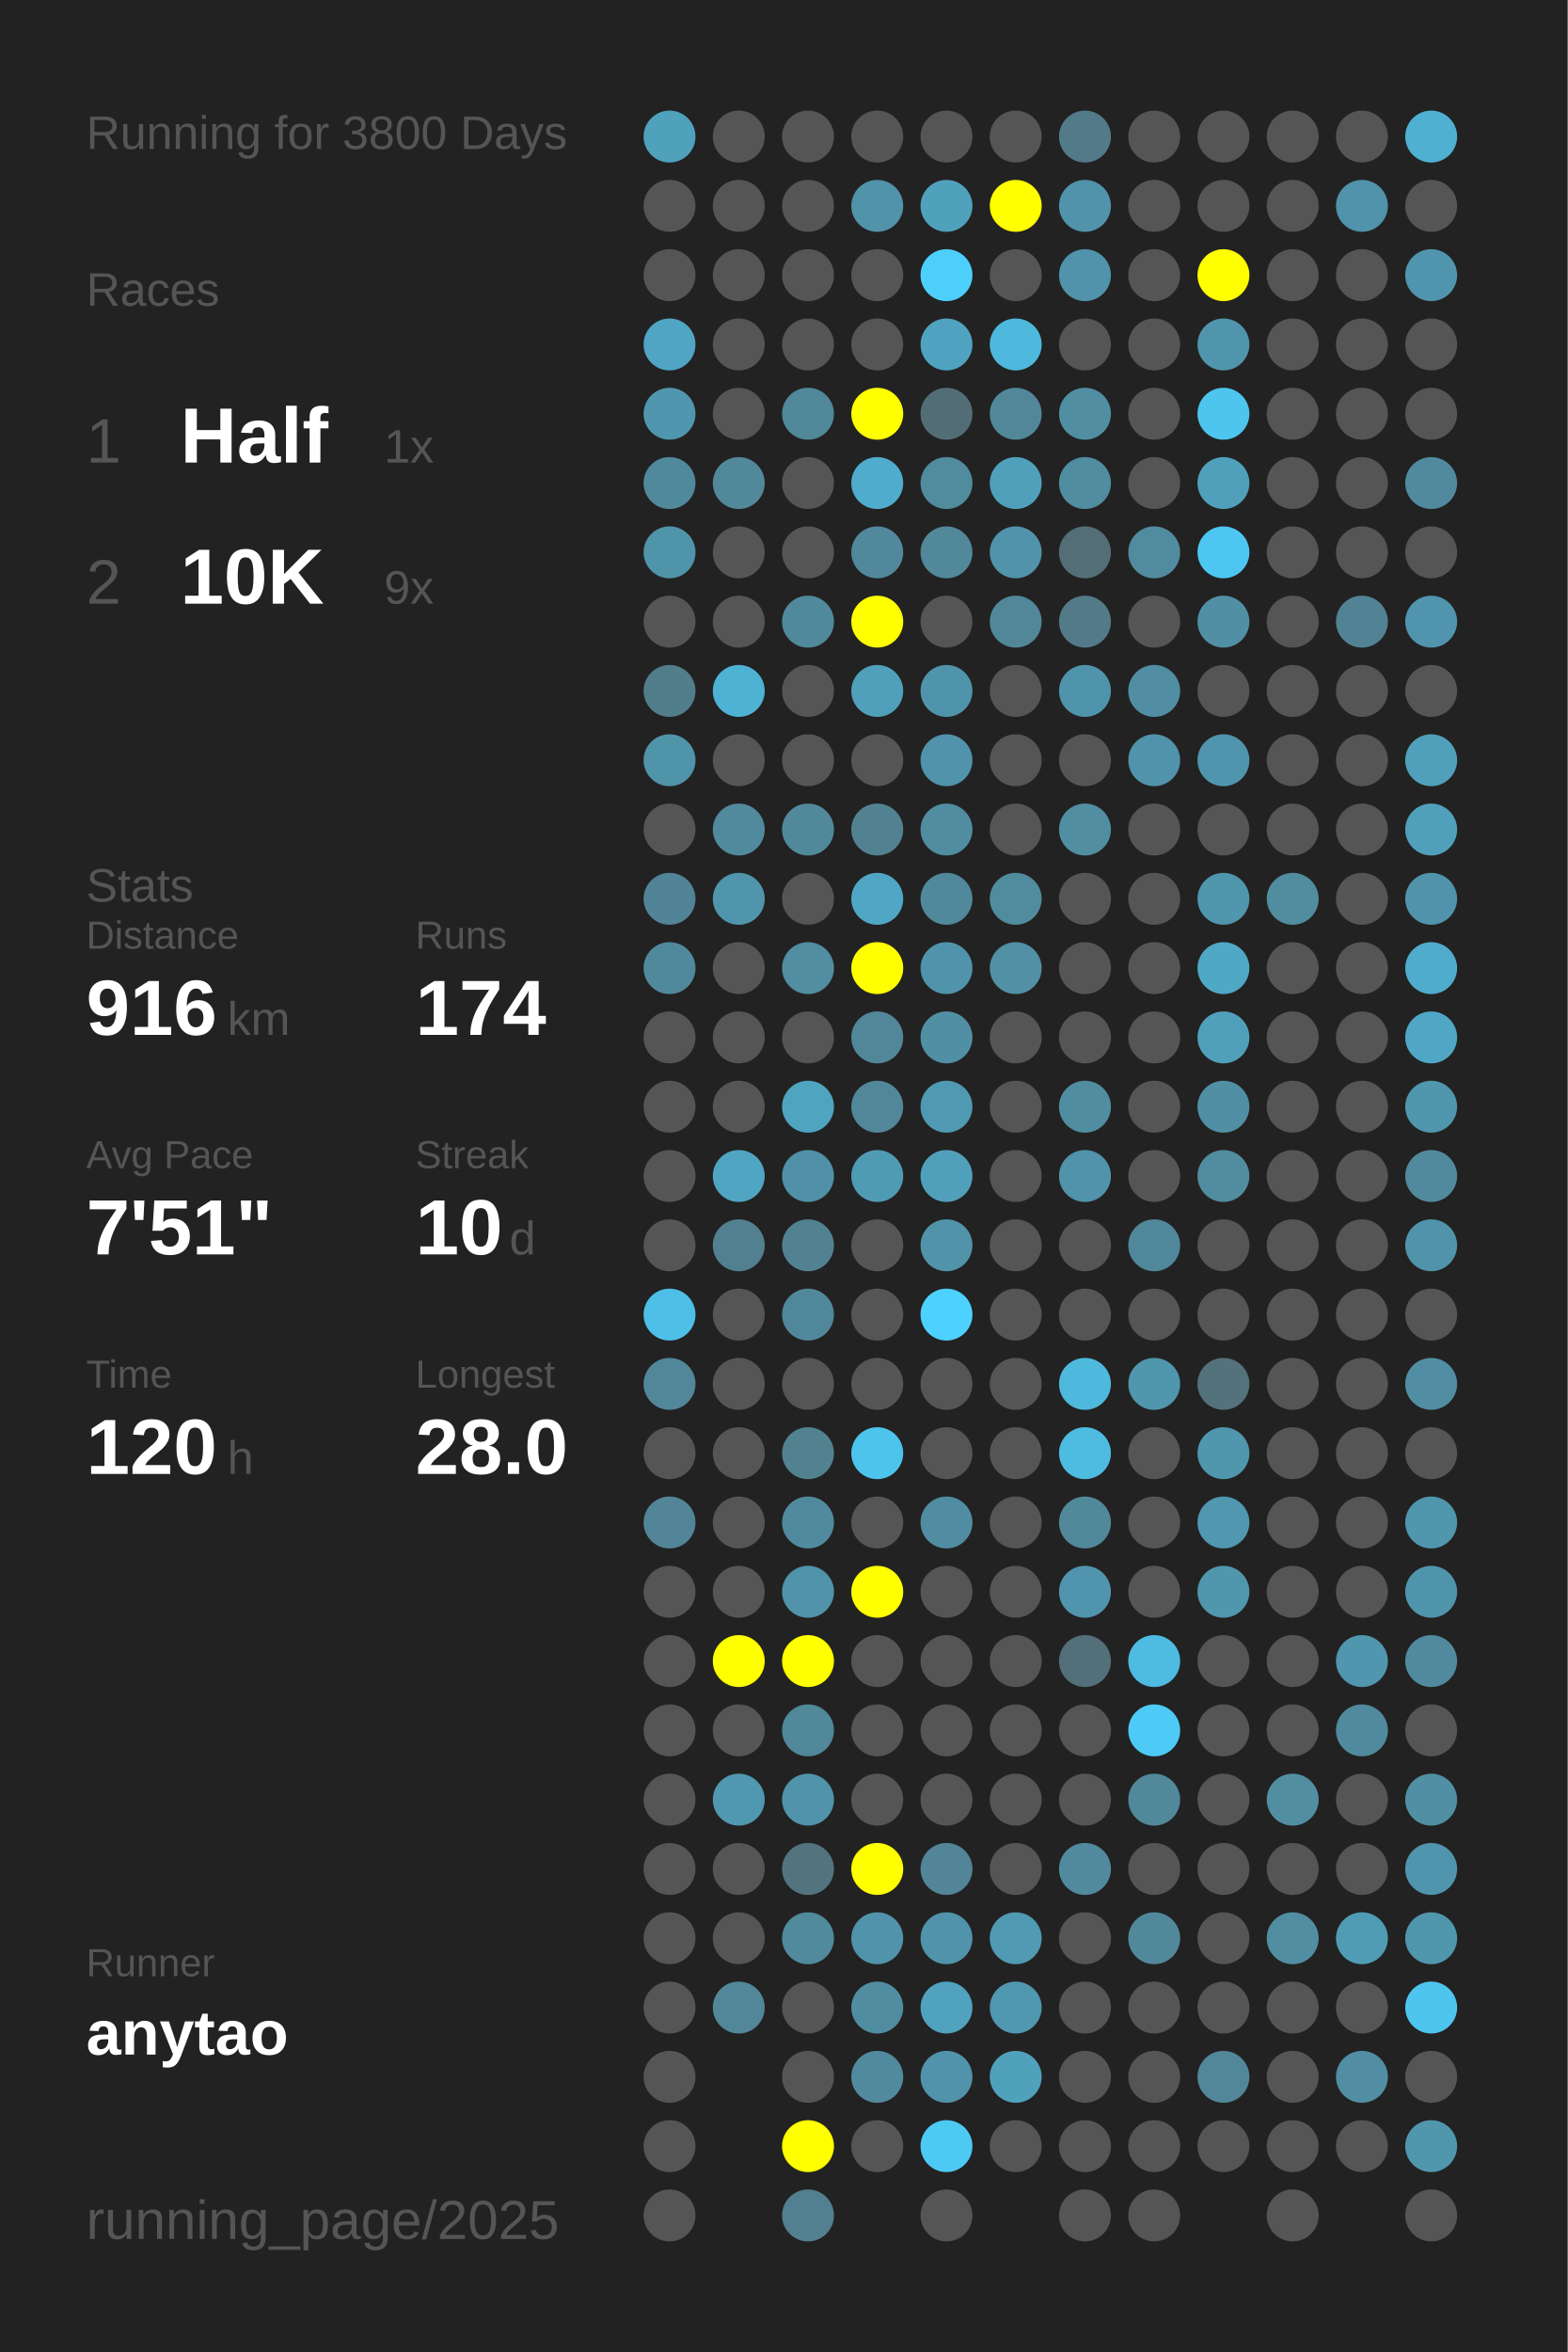
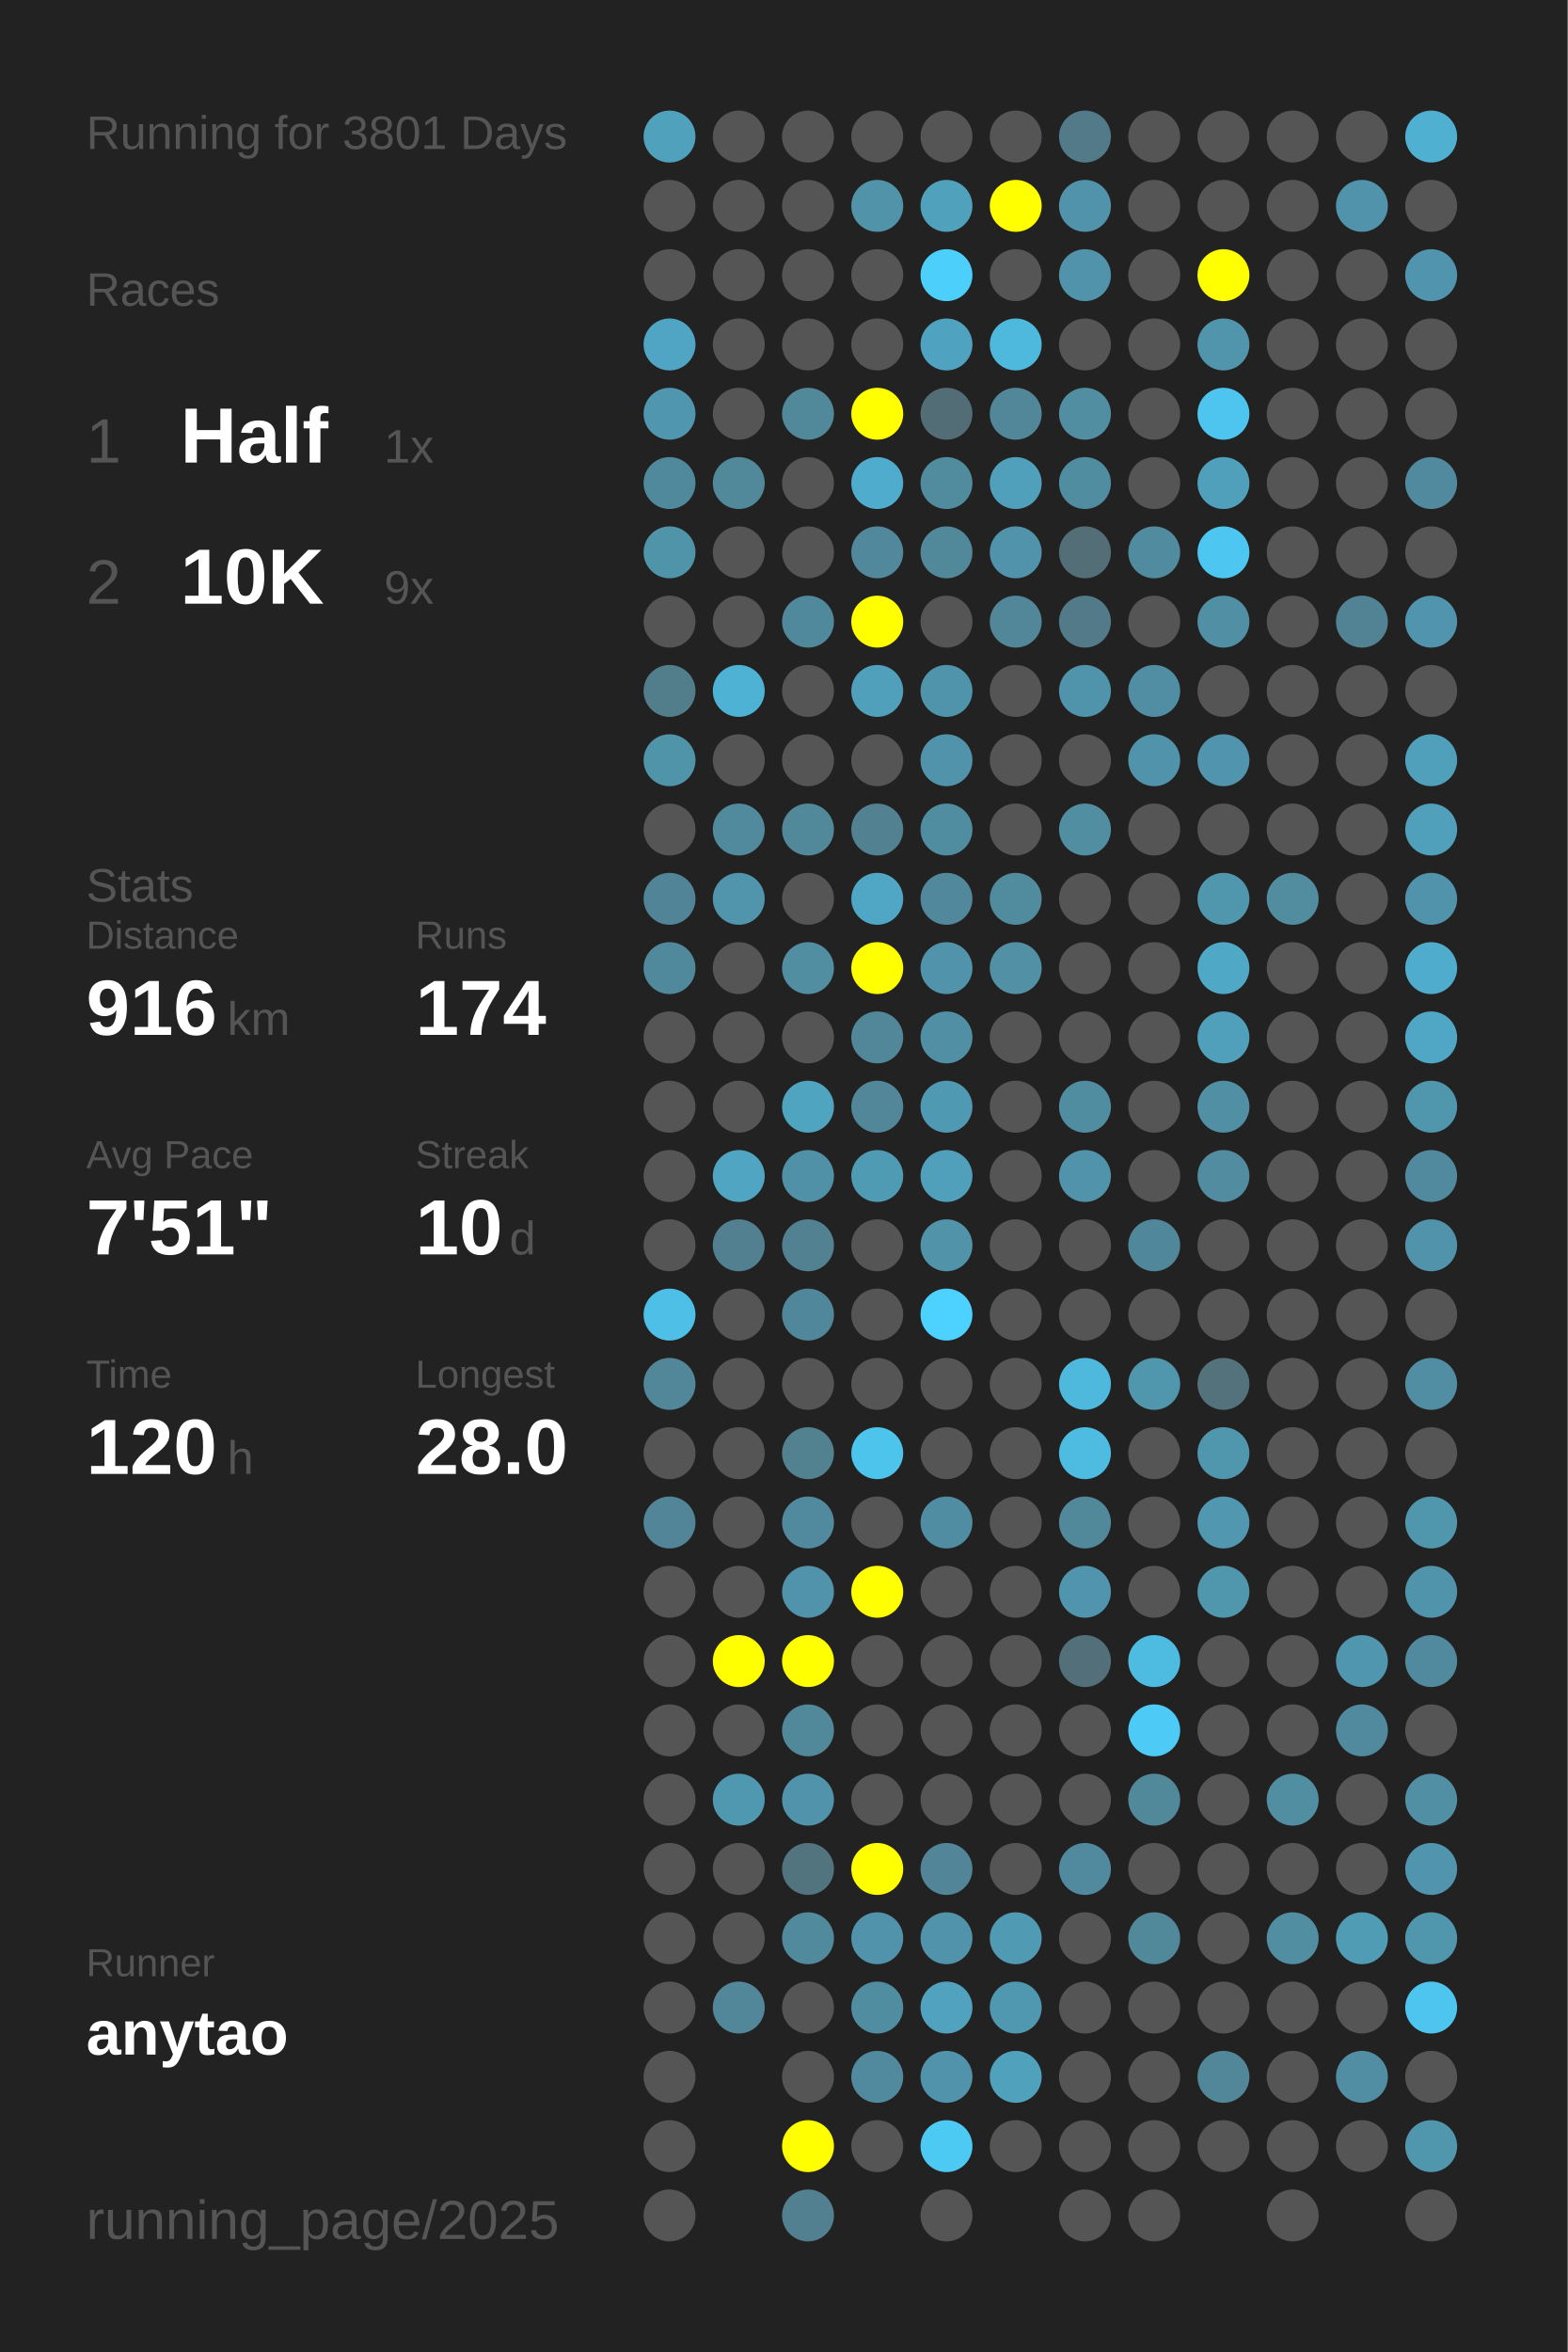
<svg xmlns="http://www.w3.org/2000/svg" baseProfile="full" height="300mm" version="1.1" viewBox="0,0,200,300" width="200mm">
  <defs />
  <rect fill="#222222" height="300" width="200" x="0" y="0" />
-   <text fill="#555555" style="font-size:6px; font-family:Arial;" x="11" y="19">Running for 3800 Days</text>
+   <text fill="#555555" style="font-size:6px; font-family:Arial;" x="11" y="19">Running for 3801 Days</text>
  <text fill="#555555" style="font-size:6px; font-family:Arial;" x="11" y="39">Races</text>
  <text fill="#555555" style="font-size:8px; font-family:Arial;" x="11" y="59">1</text>
  <text fill="#FFFFFF" style="font-size:10px; font-family:Arial; font-weight:bold;" x="23" y="59">Half</text>
  <text fill="#555555" style="font-size:6px; font-family:Arial;" x="49" y="59">1x</text>
  <text fill="#555555" style="font-size:8px; font-family:Arial;" x="11" y="77">2</text>
  <text fill="#FFFFFF" style="font-size:10px; font-family:Arial; font-weight:bold;" x="23" y="77">10K</text>
  <text fill="#555555" style="font-size:6px; font-family:Arial;" x="49" y="77">9x</text>
  <text fill="#555555" style="font-size:6px; font-family:Arial;" x="11" y="115">Stats</text>
  <text fill="#555555" style="font-size:5px; font-family:Arial;" x="11" y="121">Distance</text>
  <text fill="#FFFFFF" style="font-size:10px; font-family:Arial; font-weight:bold;" x="11" y="132">916</text>
  <text fill="#555555" style="font-size:6px; font-family:Arial;" x="29" y="132">km</text>
  <text fill="#555555" style="font-size:5px; font-family:Arial;" x="53" y="121">Runs</text>
  <text fill="#FFFFFF" style="font-size:10px; font-family:Arial; font-weight:bold;" x="53" y="132">174</text>
  <text fill="#555555" style="font-size:5px; font-family:Arial;" x="11" y="149">Avg Pace</text>
  <text fill="#FFFFFF" style="font-size:10px; font-family:Arial; font-weight:bold;" x="11" y="160">7'51"</text>
  <text fill="#555555" style="font-size:5px; font-family:Arial;" x="53" y="149">Streak</text>
  <text fill="#FFFFFF" style="font-size:10px; font-family:Arial; font-weight:bold;" x="53" y="160">10</text>
  <text fill="#555555" style="font-size:6px; font-family:Arial;" x="65" y="160">d</text>
  <text fill="#555555" style="font-size:5px; font-family:Arial;" x="11" y="177">Time</text>
  <text fill="#FFFFFF" style="font-size:10px; font-family:Arial; font-weight:bold;" x="11" y="188">120</text>
  <text fill="#555555" style="font-size:6px; font-family:Arial;" x="29" y="188">h</text>
  <text fill="#555555" style="font-size:5px; font-family:Arial;" x="53" y="177">Longest</text>
  <text fill="#FFFFFF" style="font-size:10px; font-family:Arial; font-weight:bold;" x="53" y="188">28.0</text>
  <text fill="#555555" style="font-size:5px; font-family:Arial;" x="11" y="252.065">Runner</text>
  <text fill="#FFFFFF" style="font-size:8px; font-family:Arial; font-weight:bold;" x="11" y="262.065">anytao</text>
  <text fill="#555555" style="font-size:7px; font-family:Arial;" x="11" y="285.581">running_page/2025</text>
  <circle cx="85.417" cy="17.419" fill="#50a1bc" r="3.312" />
  <circle cx="85.417" cy="26.258" fill="#555555" r="3.312" />
  <circle cx="85.417" cy="35.097" fill="#555555" r="3.312" />
  <circle cx="85.417" cy="43.935" fill="#4fa5c3" r="3.312" />
  <circle cx="85.417" cy="52.774" fill="#5096ae" r="3.312" />
  <circle cx="85.417" cy="61.613" fill="#51899c" r="3.312" />
  <circle cx="85.417" cy="70.452" fill="#5094aa" r="3.312" />
  <circle cx="85.417" cy="79.29" fill="#555555" r="3.312" />
  <circle cx="85.417" cy="88.129" fill="#527d8b" r="3.312" />
  <circle cx="85.417" cy="96.968" fill="#5094aa" r="3.312" />
  <circle cx="85.417" cy="105.806" fill="#555555" r="3.312" />
  <circle cx="85.417" cy="114.645" fill="#518496" r="3.312" />
  <circle cx="85.417" cy="123.484" fill="#51899c" r="3.312" />
  <circle cx="85.417" cy="132.323" fill="#555555" r="3.312" />
  <circle cx="85.417" cy="141.161" fill="#555555" r="3.312" />
  <circle cx="85.417" cy="150" fill="#555555" r="3.312" />
  <circle cx="85.417" cy="158.839" fill="#555555" r="3.312" />
  <circle cx="85.417" cy="167.677" fill="#4ebfe6" r="3.312" />
  <circle cx="85.417" cy="176.516" fill="#518799" r="3.312" />
  <circle cx="85.417" cy="185.355" fill="#555555" r="3.312" />
  <circle cx="85.417" cy="194.194" fill="#518597" r="3.312" />
  <circle cx="85.417" cy="203.032" fill="#555555" r="3.312" />
  <circle cx="85.417" cy="211.871" fill="#555555" r="3.312" />
  <circle cx="85.417" cy="220.71" fill="#555555" r="3.312" />
  <circle cx="85.417" cy="229.548" fill="#555555" r="3.312" />
  <circle cx="85.417" cy="238.387" fill="#555555" r="3.312" />
  <circle cx="85.417" cy="247.226" fill="#555555" r="3.312" />
  <circle cx="85.417" cy="256.065" fill="#555555" r="3.312" />
  <circle cx="85.417" cy="264.903" fill="#555555" r="3.312" />
  <circle cx="85.417" cy="273.742" fill="#555555" r="3.312" />
  <circle cx="85.417" cy="282.581" fill="#555555" r="3.312" />
  <circle cx="94.25" cy="17.419" fill="#555555" r="3.312" />
  <circle cx="94.25" cy="26.258" fill="#555555" r="3.312" />
  <circle cx="94.25" cy="35.097" fill="#555555" r="3.312" />
  <circle cx="94.25" cy="43.935" fill="#555555" r="3.312" />
  <circle cx="94.25" cy="52.774" fill="#555555" r="3.312" />
  <circle cx="94.25" cy="61.613" fill="#51899b" r="3.312" />
  <circle cx="94.25" cy="70.452" fill="#555555" r="3.312" />
  <circle cx="94.25" cy="79.29" fill="#555555" r="3.312" />
  <circle cx="94.25" cy="88.129" fill="#4eb2d4" r="3.312" />
  <circle cx="94.25" cy="96.968" fill="#555555" r="3.312" />
  <circle cx="94.25" cy="105.806" fill="#51899d" r="3.312" />
  <circle cx="94.25" cy="114.645" fill="#5095ac" r="3.312" />
  <circle cx="94.25" cy="123.484" fill="#555555" r="3.312" />
  <circle cx="94.25" cy="132.323" fill="#555555" r="3.312" />
  <circle cx="94.25" cy="141.161" fill="#555555" r="3.312" />
  <circle cx="94.25" cy="150" fill="#4fa5c2" r="3.312" />
  <circle cx="94.25" cy="158.839" fill="#528090" r="3.312" />
  <circle cx="94.25" cy="167.677" fill="#555555" r="3.312" />
  <circle cx="94.25" cy="176.516" fill="#555555" r="3.312" />
  <circle cx="94.25" cy="185.355" fill="#555555" r="3.312" />
  <circle cx="94.25" cy="194.194" fill="#555555" r="3.312" />
  <circle cx="94.25" cy="203.032" fill="#555555" r="3.312" />
  <circle cx="94.25" cy="211.871" fill="#FFFF00" r="3.312" />
  <circle cx="94.25" cy="220.71" fill="#555555" r="3.312" />
  <circle cx="94.25" cy="229.548" fill="#5098b0" r="3.312" />
  <circle cx="94.25" cy="238.387" fill="#555555" r="3.312" />
  <circle cx="94.25" cy="247.226" fill="#555555" r="3.312" />
  <circle cx="94.25" cy="256.065" fill="#518799" r="3.312" />
  <circle cx="103.083" cy="17.419" fill="#555555" r="3.312" />
  <circle cx="103.083" cy="26.258" fill="#555555" r="3.312" />
  <circle cx="103.083" cy="35.097" fill="#555555" r="3.312" />
  <circle cx="103.083" cy="43.935" fill="#555555" r="3.312" />
  <circle cx="103.083" cy="52.774" fill="#51889a" r="3.312" />
  <circle cx="103.083" cy="61.613" fill="#555555" r="3.312" />
  <circle cx="103.083" cy="70.452" fill="#555555" r="3.312" />
  <circle cx="103.083" cy="79.29" fill="#51899c" r="3.312" />
  <circle cx="103.083" cy="88.129" fill="#555555" r="3.312" />
  <circle cx="103.083" cy="96.968" fill="#555555" r="3.312" />
  <circle cx="103.083" cy="105.806" fill="#51899b" r="3.312" />
  <circle cx="103.083" cy="114.645" fill="#555555" r="3.312" />
  <circle cx="103.083" cy="123.484" fill="#518ea2" r="3.312" />
  <circle cx="103.083" cy="132.323" fill="#555555" r="3.312" />
  <circle cx="103.083" cy="141.161" fill="#4fa4c0" r="3.312" />
  <circle cx="103.083" cy="150" fill="#5191a7" r="3.312" />
  <circle cx="103.083" cy="158.839" fill="#528191" r="3.312" />
  <circle cx="103.083" cy="167.677" fill="#51879a" r="3.312" />
  <circle cx="103.083" cy="176.516" fill="#555555" r="3.312" />
  <circle cx="103.083" cy="185.355" fill="#528190" r="3.312" />
  <circle cx="103.083" cy="194.194" fill="#518a9e" r="3.312" />
  <circle cx="103.083" cy="203.032" fill="#5093aa" r="3.312" />
  <circle cx="103.083" cy="211.871" fill="#FFFF00" r="3.312" />
  <circle cx="103.083" cy="220.71" fill="#51889a" r="3.312" />
  <circle cx="103.083" cy="229.548" fill="#5093aa" r="3.312" />
  <circle cx="103.083" cy="238.387" fill="#52747f" r="3.312" />
  <circle cx="103.083" cy="247.226" fill="#518a9d" r="3.312" />
  <circle cx="103.083" cy="256.065" fill="#555555" r="3.312" />
  <circle cx="103.083" cy="264.903" fill="#555555" r="3.312" />
  <circle cx="103.083" cy="273.742" fill="#FFFF00" r="3.312" />
  <circle cx="103.083" cy="282.581" fill="#528090" r="3.312" />
  <circle cx="111.917" cy="17.419" fill="#555555" r="3.312" />
  <circle cx="111.917" cy="26.258" fill="#5193a9" r="3.312" />
  <circle cx="111.917" cy="35.097" fill="#555555" r="3.312" />
  <circle cx="111.917" cy="43.935" fill="#555555" r="3.312" />
  <circle cx="111.917" cy="52.774" fill="#FFFF00" r="3.312" />
  <circle cx="111.917" cy="61.613" fill="#4faccc" r="3.312" />
  <circle cx="111.917" cy="70.452" fill="#51889b" r="3.312" />
  <circle cx="111.917" cy="79.29" fill="#FFFF00" r="3.312" />
  <circle cx="111.917" cy="88.129" fill="#50a0bb" r="3.312" />
  <circle cx="111.917" cy="96.968" fill="#555555" r="3.312" />
  <circle cx="111.917" cy="105.806" fill="#528292" r="3.312" />
  <circle cx="111.917" cy="114.645" fill="#4fa7c5" r="3.312" />
  <circle cx="111.917" cy="123.484" fill="#FFFF00" r="3.312" />
  <circle cx="111.917" cy="132.323" fill="#518799" r="3.312" />
  <circle cx="111.917" cy="141.161" fill="#518799" r="3.312" />
  <circle cx="111.917" cy="150" fill="#509bb4" r="3.312" />
  <circle cx="111.917" cy="158.839" fill="#555555" r="3.312" />
  <circle cx="111.917" cy="167.677" fill="#555555" r="3.312" />
  <circle cx="111.917" cy="176.516" fill="#555555" r="3.312" />
  <circle cx="111.917" cy="185.355" fill="#4dc4ec" r="3.312" />
  <circle cx="111.917" cy="194.194" fill="#555555" r="3.312" />
  <circle cx="111.917" cy="203.032" fill="#FFFF00" r="3.312" />
  <circle cx="111.917" cy="211.871" fill="#555555" r="3.312" />
  <circle cx="111.917" cy="220.71" fill="#555555" r="3.312" />
  <circle cx="111.917" cy="229.548" fill="#555555" r="3.312" />
  <circle cx="111.917" cy="238.387" fill="#FFFF00" r="3.312" />
  <circle cx="111.917" cy="247.226" fill="#5093aa" r="3.312" />
  <circle cx="111.917" cy="256.065" fill="#518da1" r="3.312" />
  <circle cx="111.917" cy="264.903" fill="#518a9e" r="3.312" />
  <circle cx="111.917" cy="273.742" fill="#555555" r="3.312" />
  <circle cx="120.75" cy="17.419" fill="#555555" r="3.312" />
  <circle cx="120.75" cy="26.258" fill="#50a1bc" r="3.312" />
  <circle cx="120.75" cy="35.097" fill="#4dcffb" r="3.312" />
  <circle cx="120.75" cy="43.935" fill="#4fa3c0" r="3.312" />
  <circle cx="120.75" cy="52.774" fill="#536d76" r="3.312" />
  <circle cx="120.75" cy="61.613" fill="#518b9e" r="3.312" />
  <circle cx="120.75" cy="70.452" fill="#51889a" r="3.312" />
  <circle cx="120.75" cy="79.29" fill="#555555" r="3.312" />
  <circle cx="120.75" cy="88.129" fill="#5094ab" r="3.312" />
  <circle cx="120.75" cy="96.968" fill="#5093aa" r="3.312" />
  <circle cx="120.75" cy="105.806" fill="#518da1" r="3.312" />
  <circle cx="120.75" cy="114.645" fill="#51889b" r="3.312" />
  <circle cx="120.75" cy="123.484" fill="#5093aa" r="3.312" />
  <circle cx="120.75" cy="132.323" fill="#518fa5" r="3.312" />
  <circle cx="120.75" cy="141.161" fill="#5099b2" r="3.312" />
  <circle cx="120.75" cy="150" fill="#50a0bb" r="3.312" />
  <circle cx="120.75" cy="158.839" fill="#5193a9" r="3.312" />
  <circle cx="120.75" cy="167.677" fill="#4dd1fe" r="3.312" />
  <circle cx="120.75" cy="176.516" fill="#555555" r="3.312" />
  <circle cx="120.75" cy="185.355" fill="#555555" r="3.312" />
  <circle cx="120.75" cy="194.194" fill="#518da2" r="3.312" />
  <circle cx="120.75" cy="203.032" fill="#555555" r="3.312" />
  <circle cx="120.75" cy="211.871" fill="#555555" r="3.312" />
  <circle cx="120.75" cy="220.71" fill="#555555" r="3.312" />
  <circle cx="120.75" cy="229.548" fill="#555555" r="3.312" />
  <circle cx="120.75" cy="238.387" fill="#518597" r="3.312" />
  <circle cx="120.75" cy="247.226" fill="#5093aa" r="3.312" />
  <circle cx="120.75" cy="256.065" fill="#50a2be" r="3.312" />
  <circle cx="120.75" cy="264.903" fill="#5093aa" r="3.312" />
  <circle cx="120.75" cy="273.742" fill="#4dcaf4" r="3.312" />
  <circle cx="120.75" cy="282.581" fill="#555555" r="3.312" />
  <circle cx="129.583" cy="17.419" fill="#555555" r="3.312" />
  <circle cx="129.583" cy="26.258" fill="#FFFF00" r="3.312" />
  <circle cx="129.583" cy="35.097" fill="#555555" r="3.312" />
  <circle cx="129.583" cy="43.935" fill="#4eb9dd" r="3.312" />
  <circle cx="129.583" cy="52.774" fill="#518799" r="3.312" />
  <circle cx="129.583" cy="61.613" fill="#50a0bb" r="3.312" />
  <circle cx="129.583" cy="70.452" fill="#5093aa" r="3.312" />
  <circle cx="129.583" cy="79.29" fill="#518799" r="3.312" />
  <circle cx="129.583" cy="88.129" fill="#555555" r="3.312" />
  <circle cx="129.583" cy="96.968" fill="#555555" r="3.312" />
  <circle cx="129.583" cy="105.806" fill="#555555" r="3.312" />
  <circle cx="129.583" cy="114.645" fill="#518b9e" r="3.312" />
  <circle cx="129.583" cy="123.484" fill="#5190a5" r="3.312" />
  <circle cx="129.583" cy="132.323" fill="#555555" r="3.312" />
  <circle cx="129.583" cy="141.161" fill="#555555" r="3.312" />
  <circle cx="129.583" cy="150" fill="#555555" r="3.312" />
  <circle cx="129.583" cy="158.839" fill="#555555" r="3.312" />
  <circle cx="129.583" cy="167.677" fill="#555555" r="3.312" />
  <circle cx="129.583" cy="176.516" fill="#555555" r="3.312" />
  <circle cx="129.583" cy="185.355" fill="#555555" r="3.312" />
  <circle cx="129.583" cy="194.194" fill="#555555" r="3.312" />
  <circle cx="129.583" cy="203.032" fill="#555555" r="3.312" />
  <circle cx="129.583" cy="211.871" fill="#555555" r="3.312" />
  <circle cx="129.583" cy="220.71" fill="#555555" r="3.312" />
  <circle cx="129.583" cy="229.548" fill="#555555" r="3.312" />
  <circle cx="129.583" cy="238.387" fill="#555555" r="3.312" />
  <circle cx="129.583" cy="247.226" fill="#509ab3" r="3.312" />
  <circle cx="129.583" cy="256.065" fill="#5097b0" r="3.312" />
  <circle cx="129.583" cy="264.903" fill="#50a1bc" r="3.312" />
  <circle cx="129.583" cy="273.742" fill="#555555" r="3.312" />
  <circle cx="138.417" cy="17.419" fill="#527a88" r="3.312" />
  <circle cx="138.417" cy="26.258" fill="#5093aa" r="3.312" />
  <circle cx="138.417" cy="35.097" fill="#5093aa" r="3.312" />
  <circle cx="138.417" cy="43.935" fill="#555555" r="3.312" />
  <circle cx="138.417" cy="52.774" fill="#518ea2" r="3.312" />
  <circle cx="138.417" cy="61.613" fill="#518da1" r="3.312" />
  <circle cx="138.417" cy="70.452" fill="#536e77" r="3.312" />
  <circle cx="138.417" cy="79.29" fill="#527a88" r="3.312" />
  <circle cx="138.417" cy="88.129" fill="#5094ab" r="3.312" />
  <circle cx="138.417" cy="96.968" fill="#555555" r="3.312" />
  <circle cx="138.417" cy="105.806" fill="#518ea2" r="3.312" />
  <circle cx="138.417" cy="114.645" fill="#555555" r="3.312" />
  <circle cx="138.417" cy="123.484" fill="#555555" r="3.312" />
  <circle cx="138.417" cy="132.323" fill="#555555" r="3.312" />
  <circle cx="138.417" cy="141.161" fill="#518da1" r="3.312" />
  <circle cx="138.417" cy="150" fill="#5093aa" r="3.312" />
  <circle cx="138.417" cy="158.839" fill="#555555" r="3.312" />
  <circle cx="138.417" cy="167.677" fill="#555555" r="3.312" />
  <circle cx="138.417" cy="176.516" fill="#4eb9dd" r="3.312" />
  <circle cx="138.417" cy="185.355" fill="#4ebce1" r="3.312" />
  <circle cx="138.417" cy="194.194" fill="#51889a" r="3.312" />
  <circle cx="138.417" cy="203.032" fill="#5095ad" r="3.312" />
  <circle cx="138.417" cy="211.871" fill="#536f79" r="3.312" />
  <circle cx="138.417" cy="220.71" fill="#555555" r="3.312" />
  <circle cx="138.417" cy="229.548" fill="#555555" r="3.312" />
  <circle cx="138.417" cy="238.387" fill="#518a9e" r="3.312" />
  <circle cx="138.417" cy="247.226" fill="#555555" r="3.312" />
  <circle cx="138.417" cy="256.065" fill="#555555" r="3.312" />
  <circle cx="138.417" cy="264.903" fill="#555555" r="3.312" />
  <circle cx="138.417" cy="273.742" fill="#555555" r="3.312" />
  <circle cx="138.417" cy="282.581" fill="#555555" r="3.312" />
  <circle cx="147.25" cy="17.419" fill="#555555" r="3.312" />
  <circle cx="147.25" cy="26.258" fill="#555555" r="3.312" />
  <circle cx="147.25" cy="35.097" fill="#555555" r="3.312" />
  <circle cx="147.25" cy="43.935" fill="#555555" r="3.312" />
  <circle cx="147.25" cy="52.774" fill="#555555" r="3.312" />
  <circle cx="147.25" cy="61.613" fill="#555555" r="3.312" />
  <circle cx="147.25" cy="70.452" fill="#518b9f" r="3.312" />
  <circle cx="147.25" cy="79.29" fill="#555555" r="3.312" />
  <circle cx="147.25" cy="88.129" fill="#518ea3" r="3.312" />
  <circle cx="147.25" cy="96.968" fill="#5093aa" r="3.312" />
  <circle cx="147.25" cy="105.806" fill="#555555" r="3.312" />
  <circle cx="147.25" cy="114.645" fill="#555555" r="3.312" />
  <circle cx="147.25" cy="123.484" fill="#555555" r="3.312" />
  <circle cx="147.25" cy="132.323" fill="#555555" r="3.312" />
  <circle cx="147.25" cy="141.161" fill="#555555" r="3.312" />
  <circle cx="147.25" cy="150" fill="#555555" r="3.312" />
  <circle cx="147.25" cy="158.839" fill="#51879a" r="3.312" />
  <circle cx="147.25" cy="167.677" fill="#555555" r="3.312" />
  <circle cx="147.25" cy="176.516" fill="#5096ad" r="3.312" />
  <circle cx="147.25" cy="185.355" fill="#555555" r="3.312" />
  <circle cx="147.25" cy="194.194" fill="#555555" r="3.312" />
  <circle cx="147.25" cy="203.032" fill="#555555" r="3.312" />
  <circle cx="147.25" cy="211.871" fill="#4ebbe0" r="3.312" />
  <circle cx="147.25" cy="220.71" fill="#4dcbf6" r="3.312" />
  <circle cx="147.25" cy="229.548" fill="#51889a" r="3.312" />
  <circle cx="147.25" cy="238.387" fill="#555555" r="3.312" />
  <circle cx="147.25" cy="247.226" fill="#51889a" r="3.312" />
  <circle cx="147.25" cy="256.065" fill="#555555" r="3.312" />
  <circle cx="147.25" cy="264.903" fill="#555555" r="3.312" />
  <circle cx="147.25" cy="273.742" fill="#555555" r="3.312" />
  <circle cx="147.25" cy="282.581" fill="#555555" r="3.312" />
  <circle cx="156.083" cy="17.419" fill="#555555" r="3.312" />
  <circle cx="156.083" cy="26.258" fill="#555555" r="3.312" />
  <circle cx="156.083" cy="35.097" fill="#FFFF00" r="3.312" />
  <circle cx="156.083" cy="43.935" fill="#5095ac" r="3.312" />
  <circle cx="156.083" cy="52.774" fill="#4dc5ee" r="3.312" />
  <circle cx="156.083" cy="61.613" fill="#50a0bc" r="3.312" />
  <circle cx="156.083" cy="70.452" fill="#4dc7f1" r="3.312" />
  <circle cx="156.083" cy="79.29" fill="#518fa4" r="3.312" />
  <circle cx="156.083" cy="88.129" fill="#555555" r="3.312" />
  <circle cx="156.083" cy="96.968" fill="#5095ad" r="3.312" />
  <circle cx="156.083" cy="105.806" fill="#555555" r="3.312" />
  <circle cx="156.083" cy="114.645" fill="#5096ad" r="3.312" />
  <circle cx="156.083" cy="123.484" fill="#4fa8c6" r="3.312" />
  <circle cx="156.083" cy="132.323" fill="#50a0bb" r="3.312" />
  <circle cx="156.083" cy="141.161" fill="#518fa4" r="3.312" />
  <circle cx="156.083" cy="150" fill="#518ca0" r="3.312" />
  <circle cx="156.083" cy="158.839" fill="#555555" r="3.312" />
  <circle cx="156.083" cy="167.677" fill="#555555" r="3.312" />
  <circle cx="156.083" cy="176.516" fill="#53727c" r="3.312" />
  <circle cx="156.083" cy="185.355" fill="#5097ae" r="3.312" />
  <circle cx="156.083" cy="194.194" fill="#5097af" r="3.312" />
  <circle cx="156.083" cy="203.032" fill="#5096ad" r="3.312" />
  <circle cx="156.083" cy="211.871" fill="#555555" r="3.312" />
  <circle cx="156.083" cy="220.71" fill="#555555" r="3.312" />
  <circle cx="156.083" cy="229.548" fill="#555555" r="3.312" />
  <circle cx="156.083" cy="238.387" fill="#555555" r="3.312" />
  <circle cx="156.083" cy="247.226" fill="#555555" r="3.312" />
  <circle cx="156.083" cy="256.065" fill="#555555" r="3.312" />
  <circle cx="156.083" cy="264.903" fill="#518799" r="3.312" />
  <circle cx="156.083" cy="273.742" fill="#555555" r="3.312" />
  <circle cx="164.917" cy="17.419" fill="#555555" r="3.312" />
  <circle cx="164.917" cy="26.258" fill="#555555" r="3.312" />
  <circle cx="164.917" cy="35.097" fill="#555555" r="3.312" />
  <circle cx="164.917" cy="43.935" fill="#555555" r="3.312" />
  <circle cx="164.917" cy="52.774" fill="#555555" r="3.312" />
  <circle cx="164.917" cy="61.613" fill="#555555" r="3.312" />
  <circle cx="164.917" cy="70.452" fill="#555555" r="3.312" />
  <circle cx="164.917" cy="79.29" fill="#555555" r="3.312" />
  <circle cx="164.917" cy="88.129" fill="#555555" r="3.312" />
  <circle cx="164.917" cy="96.968" fill="#555555" r="3.312" />
  <circle cx="164.917" cy="105.806" fill="#555555" r="3.312" />
  <circle cx="164.917" cy="114.645" fill="#518c9f" r="3.312" />
  <circle cx="164.917" cy="123.484" fill="#555555" r="3.312" />
  <circle cx="164.917" cy="132.323" fill="#555555" r="3.312" />
  <circle cx="164.917" cy="141.161" fill="#555555" r="3.312" />
  <circle cx="164.917" cy="150" fill="#555555" r="3.312" />
  <circle cx="164.917" cy="158.839" fill="#555555" r="3.312" />
  <circle cx="164.917" cy="167.677" fill="#555555" r="3.312" />
  <circle cx="164.917" cy="176.516" fill="#555555" r="3.312" />
  <circle cx="164.917" cy="185.355" fill="#555555" r="3.312" />
  <circle cx="164.917" cy="194.194" fill="#555555" r="3.312" />
  <circle cx="164.917" cy="203.032" fill="#555555" r="3.312" />
  <circle cx="164.917" cy="211.871" fill="#555555" r="3.312" />
  <circle cx="164.917" cy="220.71" fill="#555555" r="3.312" />
  <circle cx="164.917" cy="229.548" fill="#518ea2" r="3.312" />
  <circle cx="164.917" cy="238.387" fill="#555555" r="3.312" />
  <circle cx="164.917" cy="247.226" fill="#518ea2" r="3.312" />
  <circle cx="164.917" cy="256.065" fill="#555555" r="3.312" />
  <circle cx="164.917" cy="264.903" fill="#555555" r="3.312" />
  <circle cx="164.917" cy="273.742" fill="#555555" r="3.312" />
  <circle cx="164.917" cy="282.581" fill="#555555" r="3.312" />
  <circle cx="173.75" cy="17.419" fill="#555555" r="3.312" />
  <circle cx="173.75" cy="26.258" fill="#5093aa" r="3.312" />
  <circle cx="173.75" cy="35.097" fill="#555555" r="3.312" />
  <circle cx="173.75" cy="43.935" fill="#555555" r="3.312" />
  <circle cx="173.75" cy="52.774" fill="#555555" r="3.312" />
  <circle cx="173.75" cy="61.613" fill="#555555" r="3.312" />
  <circle cx="173.75" cy="70.452" fill="#555555" r="3.312" />
  <circle cx="173.75" cy="79.29" fill="#528394" r="3.312" />
  <circle cx="173.75" cy="88.129" fill="#555555" r="3.312" />
  <circle cx="173.75" cy="96.968" fill="#555555" r="3.312" />
  <circle cx="173.75" cy="105.806" fill="#555555" r="3.312" />
  <circle cx="173.75" cy="114.645" fill="#555555" r="3.312" />
  <circle cx="173.75" cy="123.484" fill="#555555" r="3.312" />
  <circle cx="173.75" cy="132.323" fill="#555555" r="3.312" />
  <circle cx="173.75" cy="141.161" fill="#555555" r="3.312" />
  <circle cx="173.75" cy="150" fill="#555555" r="3.312" />
  <circle cx="173.75" cy="158.839" fill="#555555" r="3.312" />
  <circle cx="173.75" cy="167.677" fill="#555555" r="3.312" />
  <circle cx="173.75" cy="176.516" fill="#555555" r="3.312" />
  <circle cx="173.75" cy="185.355" fill="#555555" r="3.312" />
  <circle cx="173.75" cy="194.194" fill="#555555" r="3.312" />
  <circle cx="173.75" cy="203.032" fill="#555555" r="3.312" />
  <circle cx="173.75" cy="211.871" fill="#5096ae" r="3.312" />
  <circle cx="173.75" cy="220.71" fill="#518a9e" r="3.312" />
  <circle cx="173.75" cy="229.548" fill="#555555" r="3.312" />
  <circle cx="173.75" cy="238.387" fill="#555555" r="3.312" />
  <circle cx="173.75" cy="247.226" fill="#509cb5" r="3.312" />
  <circle cx="173.75" cy="256.065" fill="#555555" r="3.312" />
  <circle cx="173.75" cy="264.903" fill="#518ea3" r="3.312" />
  <circle cx="173.75" cy="273.742" fill="#555555" r="3.312" />
  <circle cx="182.583" cy="17.419" fill="#4fb0d1" r="3.312" />
  <circle cx="182.583" cy="26.258" fill="#555555" r="3.312" />
  <circle cx="182.583" cy="35.097" fill="#5095ad" r="3.312" />
  <circle cx="182.583" cy="43.935" fill="#555555" r="3.312" />
  <circle cx="182.583" cy="52.774" fill="#555555" r="3.312" />
  <circle cx="182.583" cy="61.613" fill="#518a9e" r="3.312" />
  <circle cx="182.583" cy="70.452" fill="#555555" r="3.312" />
  <circle cx="182.583" cy="79.29" fill="#5095ad" r="3.312" />
  <circle cx="182.583" cy="88.129" fill="#555555" r="3.312" />
  <circle cx="182.583" cy="96.968" fill="#50a0bb" r="3.312" />
  <circle cx="182.583" cy="105.806" fill="#50a0bb" r="3.312" />
  <circle cx="182.583" cy="114.645" fill="#5093aa" r="3.312" />
  <circle cx="182.583" cy="123.484" fill="#4faccc" r="3.312" />
  <circle cx="182.583" cy="132.323" fill="#4fa7c5" r="3.312" />
  <circle cx="182.583" cy="141.161" fill="#5096ad" r="3.312" />
  <circle cx="182.583" cy="150" fill="#518a9e" r="3.312" />
  <circle cx="182.583" cy="158.839" fill="#5093aa" r="3.312" />
  <circle cx="182.583" cy="167.677" fill="#555555" r="3.312" />
  <circle cx="182.583" cy="176.516" fill="#518ea3" r="3.312" />
  <circle cx="182.583" cy="185.355" fill="#555555" r="3.312" />
  <circle cx="182.583" cy="194.194" fill="#5096ad" r="3.312" />
  <circle cx="182.583" cy="203.032" fill="#5094ab" r="3.312" />
  <circle cx="182.583" cy="211.871" fill="#518a9e" r="3.312" />
  <circle cx="182.583" cy="220.71" fill="#555555" r="3.312" />
  <circle cx="182.583" cy="229.548" fill="#518fa4" r="3.312" />
  <circle cx="182.583" cy="238.387" fill="#5095ad" r="3.312" />
  <circle cx="182.583" cy="247.226" fill="#5096ad" r="3.312" />
  <circle cx="182.583" cy="256.065" fill="#4dc5ee" r="3.312" />
  <circle cx="182.583" cy="264.903" fill="#555555" r="3.312" />
  <circle cx="182.583" cy="273.742" fill="#5096ad" r="3.312" />
  <circle cx="182.583" cy="282.581" fill="#555555" r="3.312" />
</svg>
